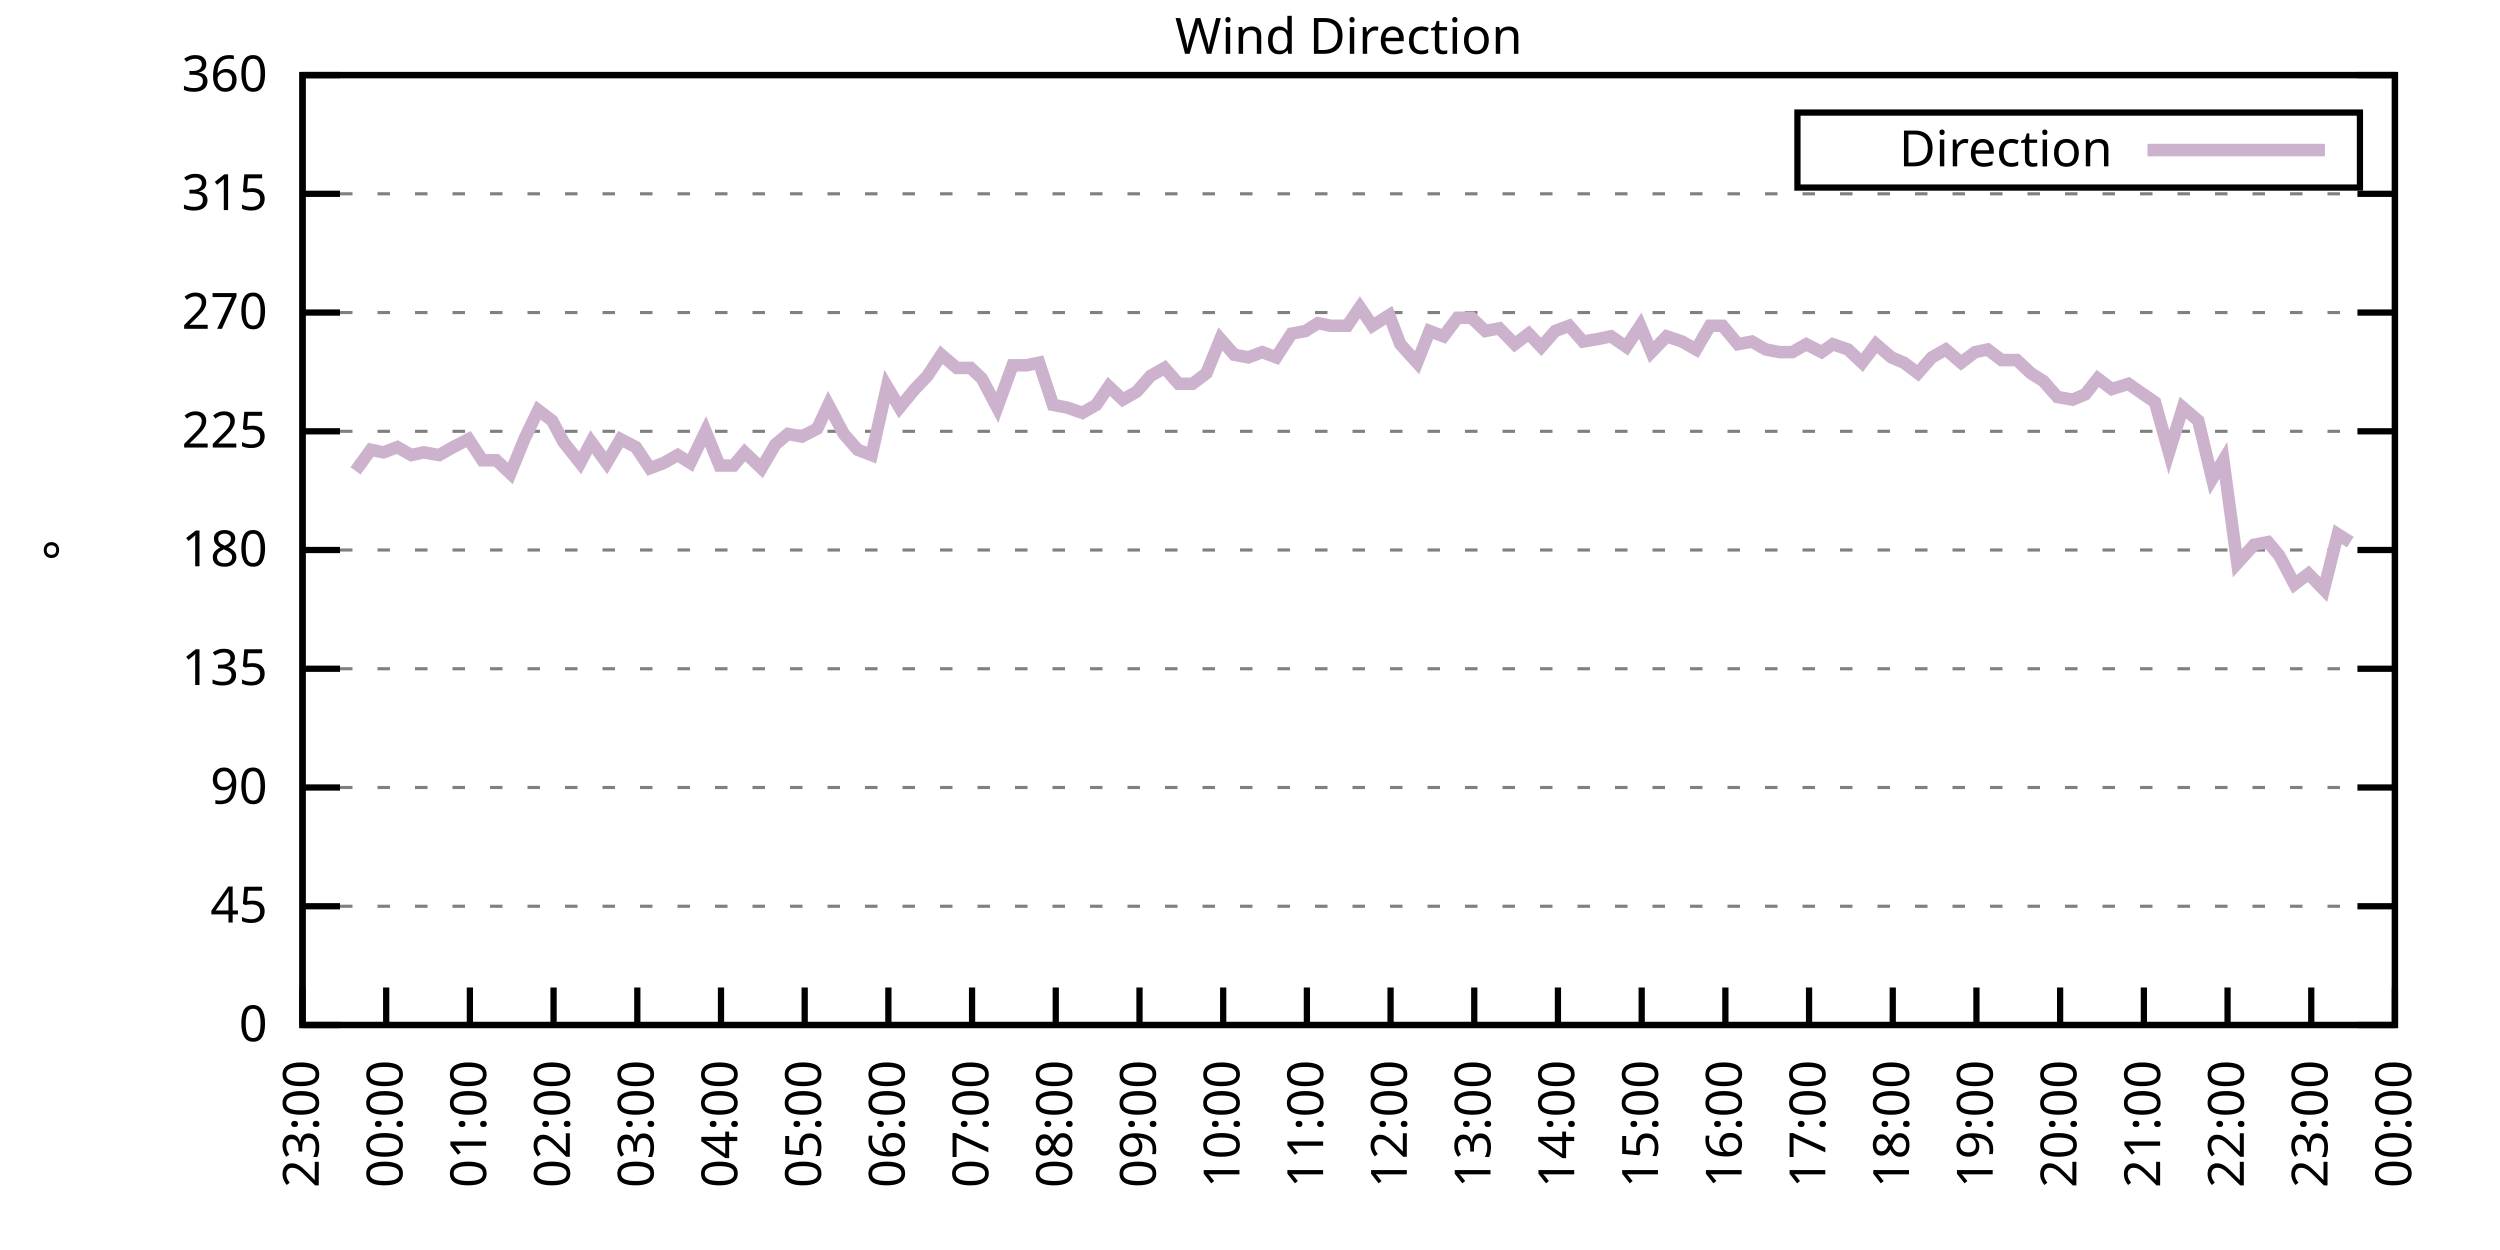
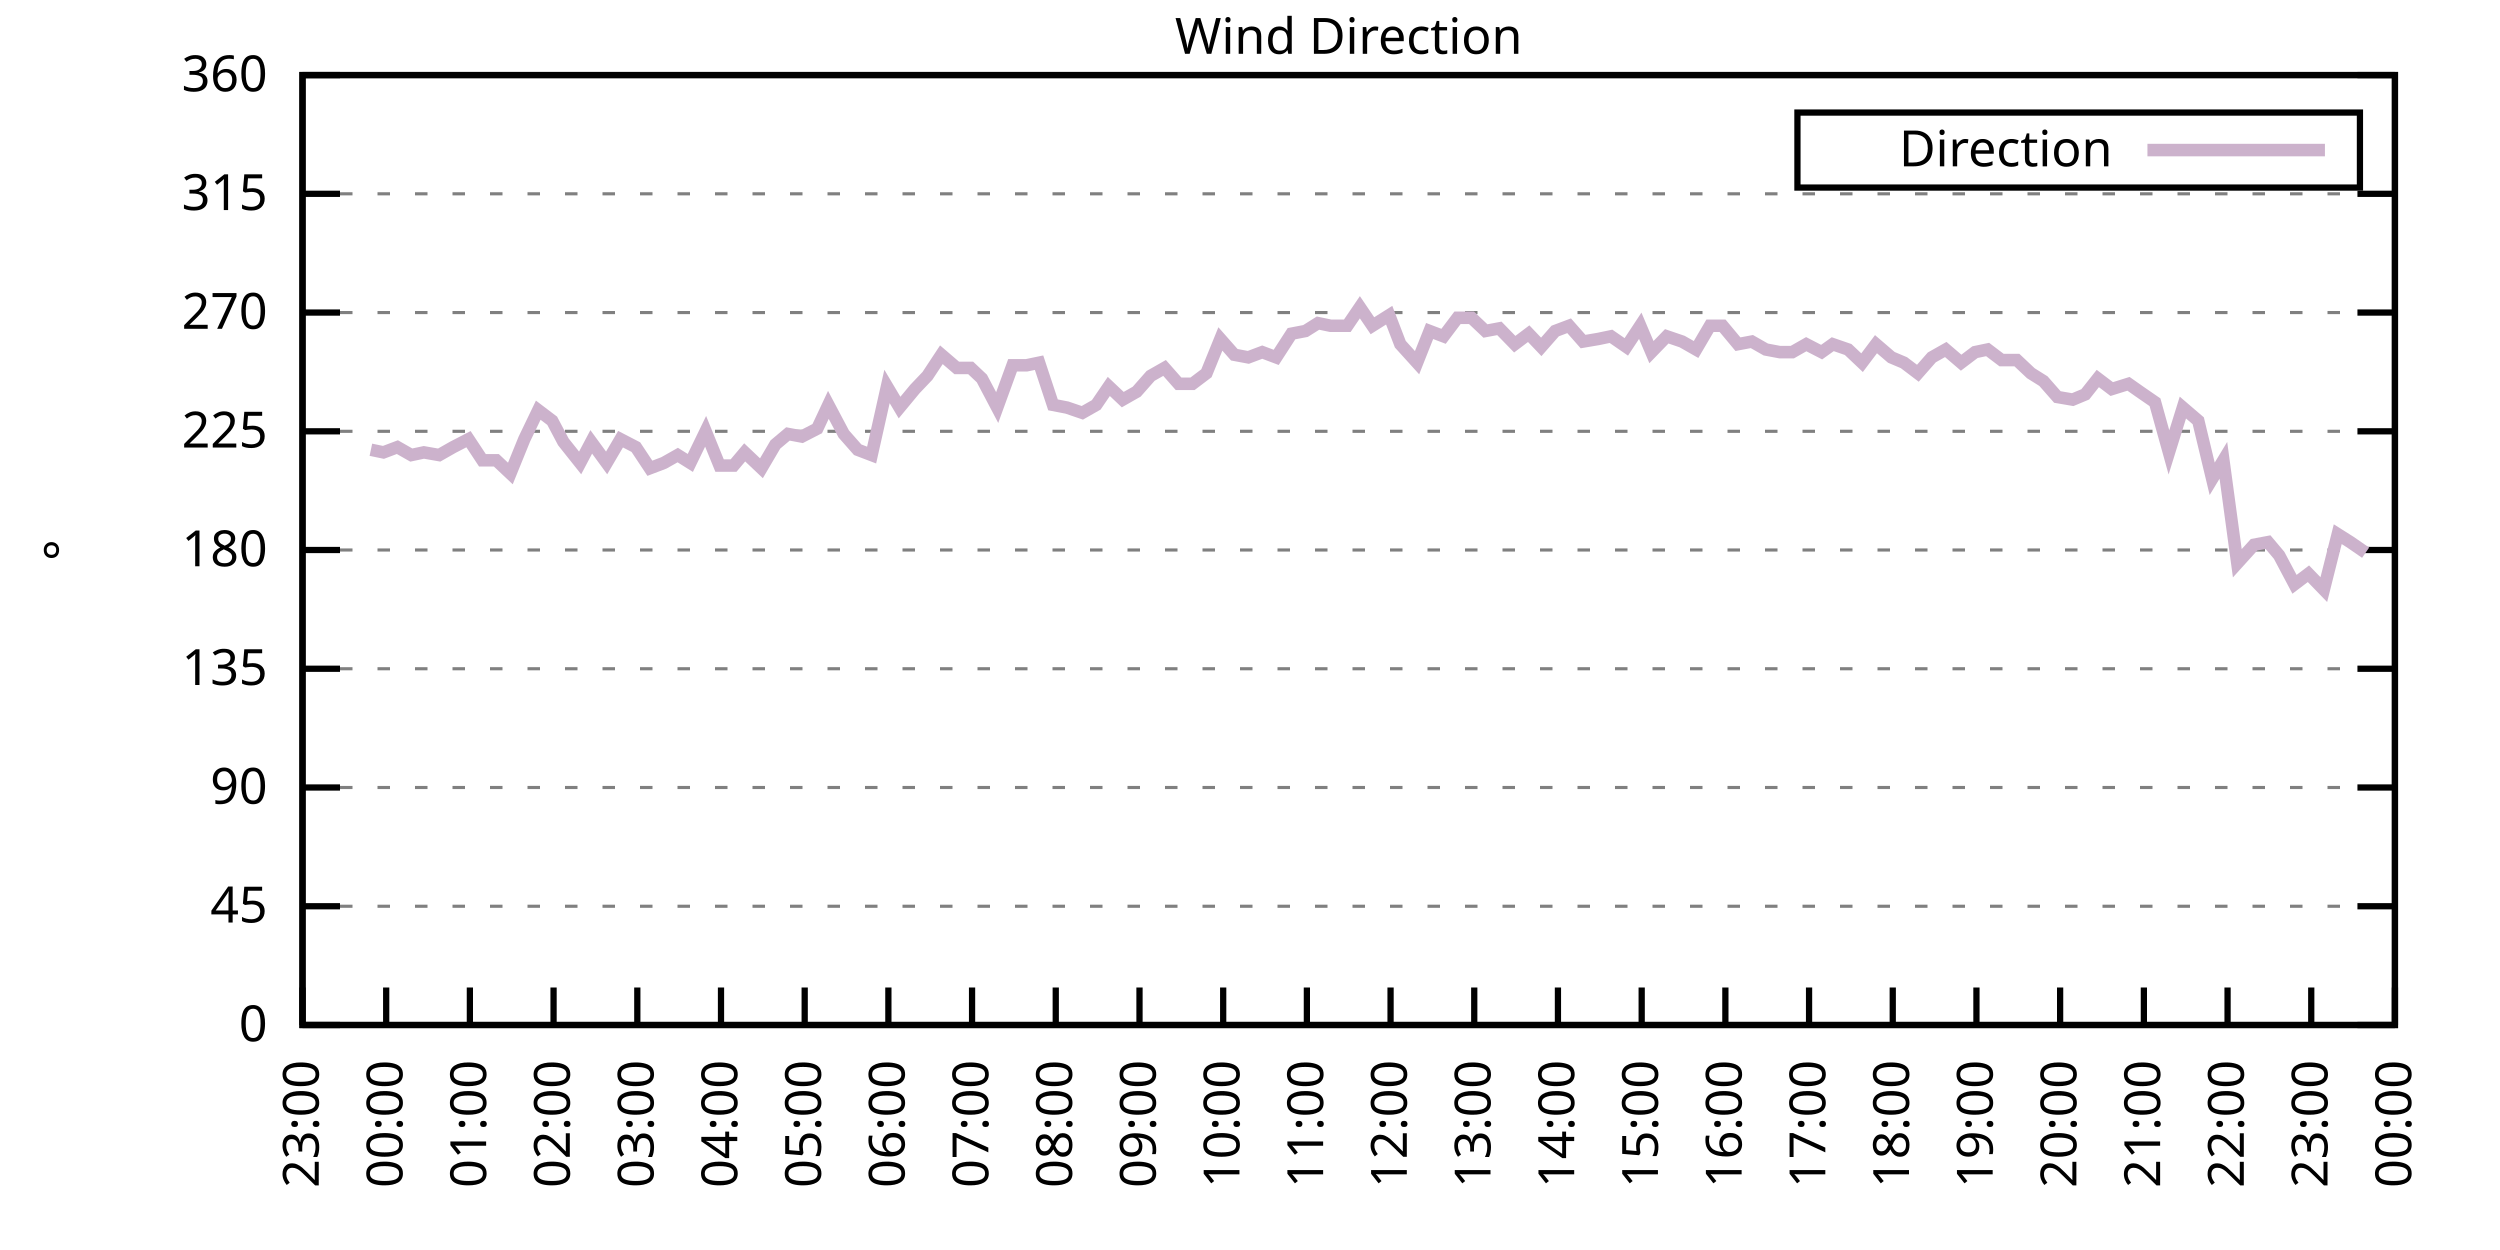
<svg xmlns="http://www.w3.org/2000/svg" xmlns:xlink="http://www.w3.org/1999/xlink" width="400" height="200" viewBox="0 0 400 200">
  <g id="gnuplot_canvas">
    <rect x="0" y="0" width="400" height="200" fill="none" />
    <defs>
      <circle id="gpDot" r="0.5" stroke-width="0.5" stroke="currentColor" />
      <path id="gpPt0" stroke-width="0.333" stroke="currentColor" d="M-1,0 h2 M0,-1 v2" />
      <path id="gpPt1" stroke-width="0.333" stroke="currentColor" d="M-1,-1 L1,1 M1,-1 L-1,1" />
      <path id="gpPt2" stroke-width="0.333" stroke="currentColor" d="M-1,0 L1,0 M0,-1 L0,1 M-1,-1 L1,1 M-1,1 L1,-1" />
      <rect id="gpPt3" stroke-width="0.333" stroke="currentColor" x="-1" y="-1" width="2" height="2" />
      <rect id="gpPt4" stroke-width="0.333" stroke="currentColor" fill="currentColor" x="-1" y="-1" width="2" height="2" />
      <circle id="gpPt5" stroke-width="0.333" stroke="currentColor" cx="0" cy="0" r="1" />
      <use xlink:href="#gpPt5" id="gpPt6" fill="currentColor" stroke="none" />
      <path id="gpPt7" stroke-width="0.333" stroke="currentColor" d="M0,-1.33 L-1.33,0.67 L1.33,0.67 z" />
      <use xlink:href="#gpPt7" id="gpPt8" fill="currentColor" stroke="none" />
      <use xlink:href="#gpPt7" id="gpPt9" stroke="currentColor" transform="rotate(180)" />
      <use xlink:href="#gpPt9" id="gpPt10" fill="currentColor" stroke="none" />
      <use xlink:href="#gpPt3" id="gpPt11" stroke="currentColor" transform="rotate(45)" />
      <use xlink:href="#gpPt11" id="gpPt12" fill="currentColor" stroke="none" />
      <path id="gpPt13" stroke-width="0.333" stroke="currentColor" d="M0,1.330 L1.265,0.411 L0.782,-1.067 L-0.782,-1.076 L-1.265,0.411 z" />
      <use xlink:href="#gpPt13" id="gpPt14" fill="currentColor" stroke="none" />
      <filter id="textbox" filterUnits="objectBoundingBox" x="0" y="0" height="1" width="1">
        <feFlood flood-color="white" flood-opacity="1" result="bgnd" />
        <feComposite in="SourceGraphic" in2="bgnd" operator="atop" />
      </filter>
      <filter id="greybox" filterUnits="objectBoundingBox" x="0" y="0" height="1" width="1">
        <feFlood flood-color="lightgrey" flood-opacity="1" result="grey" />
        <feComposite in="SourceGraphic" in2="grey" operator="atop" />
      </filter>
    </defs>
    <g fill="none" color="white" stroke="currentColor" stroke-width="1.00" stroke-linecap="butt" stroke-linejoin="miter">
</g>
    <g fill="none" color="black" stroke="currentColor" stroke-width="1.00" stroke-linecap="butt" stroke-linejoin="miter">
      <g stroke="none" shape-rendering="crispEdges">
        <polygon fill="rgb(255, 255, 255)" points="48.40,164.00 383.18,164.00 383.18,12.02 48.40,12.02 " />
      </g>
    </g>
    <g fill="none" color="black" stroke="currentColor" stroke-width="1.00" stroke-linecap="butt" stroke-linejoin="miter">
</g>
    <g fill="none" color="black" stroke="black" stroke-width="0.50" stroke-linecap="butt" stroke-linejoin="miter">
</g>
    <g fill="none" color="gray" stroke="currentColor" stroke-width="0.50" stroke-linecap="butt" stroke-linejoin="miter">
      <path stroke="gray" stroke-dasharray="2,4" class="gridline" d="M48.40,164.00 L383.19,164.00  " />
    </g>
    <g fill="none" color="gray" stroke="gray" stroke-width="1.00" stroke-linecap="butt" stroke-linejoin="miter">
</g>
    <g fill="none" color="black" stroke="currentColor" stroke-width="1.00" stroke-linecap="butt" stroke-linejoin="miter">
      <path stroke="black" d="M48.40,164.00 L54.40,164.00 M383.19,164.00 L377.19,164.00  " />
      <g transform="translate(42.80,166.60)" stroke="none" fill="black" font-family="Sans" font-size="8.00" text-anchor="end">
        <text>
          <tspan font-family="Sans"> 0</tspan>
        </text>
      </g>
    </g>
    <g fill="none" color="black" stroke="currentColor" stroke-width="1.00" stroke-linecap="butt" stroke-linejoin="miter">
</g>
    <g fill="none" color="black" stroke="black" stroke-width="0.50" stroke-linecap="butt" stroke-linejoin="miter">
</g>
    <g fill="none" color="gray" stroke="currentColor" stroke-width="0.50" stroke-linecap="butt" stroke-linejoin="miter">
      <path stroke="gray" stroke-dasharray="2,4" class="gridline" d="M48.40,145.00 L383.19,145.00  " />
    </g>
    <g fill="none" color="gray" stroke="gray" stroke-width="1.00" stroke-linecap="butt" stroke-linejoin="miter">
</g>
    <g fill="none" color="black" stroke="currentColor" stroke-width="1.00" stroke-linecap="butt" stroke-linejoin="miter">
      <path stroke="black" d="M48.40,145.00 L54.40,145.00 M383.19,145.00 L377.19,145.00  " />
      <g transform="translate(42.80,147.60)" stroke="none" fill="black" font-family="Sans" font-size="8.00" text-anchor="end">
        <text>
          <tspan font-family="Sans"> 45</tspan>
        </text>
      </g>
    </g>
    <g fill="none" color="black" stroke="currentColor" stroke-width="1.00" stroke-linecap="butt" stroke-linejoin="miter">
</g>
    <g fill="none" color="black" stroke="black" stroke-width="0.50" stroke-linecap="butt" stroke-linejoin="miter">
</g>
    <g fill="none" color="gray" stroke="currentColor" stroke-width="0.50" stroke-linecap="butt" stroke-linejoin="miter">
      <path stroke="gray" stroke-dasharray="2,4" class="gridline" d="M48.40,126.00 L383.19,126.00  " />
    </g>
    <g fill="none" color="gray" stroke="gray" stroke-width="1.00" stroke-linecap="butt" stroke-linejoin="miter">
</g>
    <g fill="none" color="black" stroke="currentColor" stroke-width="1.00" stroke-linecap="butt" stroke-linejoin="miter">
      <path stroke="black" d="M48.40,126.00 L54.40,126.00 M383.19,126.00 L377.19,126.00  " />
      <g transform="translate(42.80,128.60)" stroke="none" fill="black" font-family="Sans" font-size="8.00" text-anchor="end">
        <text>
          <tspan font-family="Sans"> 90</tspan>
        </text>
      </g>
    </g>
    <g fill="none" color="black" stroke="currentColor" stroke-width="1.00" stroke-linecap="butt" stroke-linejoin="miter">
</g>
    <g fill="none" color="black" stroke="black" stroke-width="0.50" stroke-linecap="butt" stroke-linejoin="miter">
</g>
    <g fill="none" color="gray" stroke="currentColor" stroke-width="0.50" stroke-linecap="butt" stroke-linejoin="miter">
      <path stroke="gray" stroke-dasharray="2,4" class="gridline" d="M48.40,107.00 L383.19,107.00  " />
    </g>
    <g fill="none" color="gray" stroke="gray" stroke-width="1.00" stroke-linecap="butt" stroke-linejoin="miter">
</g>
    <g fill="none" color="black" stroke="currentColor" stroke-width="1.00" stroke-linecap="butt" stroke-linejoin="miter">
      <path stroke="black" d="M48.40,107.00 L54.40,107.00 M383.19,107.00 L377.19,107.00  " />
      <g transform="translate(42.80,109.60)" stroke="none" fill="black" font-family="Sans" font-size="8.00" text-anchor="end">
        <text>
          <tspan font-family="Sans"> 135</tspan>
        </text>
      </g>
    </g>
    <g fill="none" color="black" stroke="currentColor" stroke-width="1.00" stroke-linecap="butt" stroke-linejoin="miter">
</g>
    <g fill="none" color="black" stroke="black" stroke-width="0.50" stroke-linecap="butt" stroke-linejoin="miter">
</g>
    <g fill="none" color="gray" stroke="currentColor" stroke-width="0.50" stroke-linecap="butt" stroke-linejoin="miter">
      <path stroke="gray" stroke-dasharray="2,4" class="gridline" d="M48.40,88.00 L383.19,88.00  " />
    </g>
    <g fill="none" color="gray" stroke="gray" stroke-width="1.00" stroke-linecap="butt" stroke-linejoin="miter">
</g>
    <g fill="none" color="black" stroke="currentColor" stroke-width="1.00" stroke-linecap="butt" stroke-linejoin="miter">
      <path stroke="black" d="M48.40,88.00 L54.40,88.00 M383.19,88.00 L377.19,88.00  " />
      <g transform="translate(42.80,90.60)" stroke="none" fill="black" font-family="Sans" font-size="8.00" text-anchor="end">
        <text>
          <tspan font-family="Sans"> 180</tspan>
        </text>
      </g>
    </g>
    <g fill="none" color="black" stroke="currentColor" stroke-width="1.00" stroke-linecap="butt" stroke-linejoin="miter">
</g>
    <g fill="none" color="black" stroke="black" stroke-width="0.50" stroke-linecap="butt" stroke-linejoin="miter">
</g>
    <g fill="none" color="gray" stroke="currentColor" stroke-width="0.50" stroke-linecap="butt" stroke-linejoin="miter">
      <path stroke="gray" stroke-dasharray="2,4" class="gridline" d="M48.40,69.01 L383.19,69.01  " />
    </g>
    <g fill="none" color="gray" stroke="gray" stroke-width="1.00" stroke-linecap="butt" stroke-linejoin="miter">
</g>
    <g fill="none" color="black" stroke="currentColor" stroke-width="1.00" stroke-linecap="butt" stroke-linejoin="miter">
      <path stroke="black" d="M48.40,69.01 L54.40,69.01 M383.19,69.01 L377.19,69.01  " />
      <g transform="translate(42.80,71.61)" stroke="none" fill="black" font-family="Sans" font-size="8.00" text-anchor="end">
        <text>
          <tspan font-family="Sans"> 225</tspan>
        </text>
      </g>
    </g>
    <g fill="none" color="black" stroke="currentColor" stroke-width="1.00" stroke-linecap="butt" stroke-linejoin="miter">
</g>
    <g fill="none" color="black" stroke="black" stroke-width="0.50" stroke-linecap="butt" stroke-linejoin="miter">
</g>
    <g fill="none" color="gray" stroke="currentColor" stroke-width="0.50" stroke-linecap="butt" stroke-linejoin="miter">
      <path stroke="gray" stroke-dasharray="2,4" class="gridline" d="M48.40,50.01 L383.19,50.01  " />
    </g>
    <g fill="none" color="gray" stroke="gray" stroke-width="1.00" stroke-linecap="butt" stroke-linejoin="miter">
</g>
    <g fill="none" color="black" stroke="currentColor" stroke-width="1.00" stroke-linecap="butt" stroke-linejoin="miter">
      <path stroke="black" d="M48.40,50.01 L54.40,50.01 M383.19,50.01 L377.19,50.01  " />
      <g transform="translate(42.80,52.61)" stroke="none" fill="black" font-family="Sans" font-size="8.00" text-anchor="end">
        <text>
          <tspan font-family="Sans"> 270</tspan>
        </text>
      </g>
    </g>
    <g fill="none" color="black" stroke="currentColor" stroke-width="1.00" stroke-linecap="butt" stroke-linejoin="miter">
</g>
    <g fill="none" color="black" stroke="black" stroke-width="0.50" stroke-linecap="butt" stroke-linejoin="miter">
</g>
    <g fill="none" color="gray" stroke="currentColor" stroke-width="0.50" stroke-linecap="butt" stroke-linejoin="miter">
      <path stroke="gray" stroke-dasharray="2,4" class="gridline" d="M48.40,31.01 L383.19,31.01  " />
    </g>
    <g fill="none" color="gray" stroke="gray" stroke-width="1.00" stroke-linecap="butt" stroke-linejoin="miter">
</g>
    <g fill="none" color="black" stroke="currentColor" stroke-width="1.00" stroke-linecap="butt" stroke-linejoin="miter">
      <path stroke="black" d="M48.40,31.01 L54.40,31.01 M383.19,31.01 L377.19,31.01  " />
      <g transform="translate(42.80,33.61)" stroke="none" fill="black" font-family="Sans" font-size="8.00" text-anchor="end">
        <text>
          <tspan font-family="Sans"> 315</tspan>
        </text>
      </g>
    </g>
    <g fill="none" color="black" stroke="currentColor" stroke-width="1.00" stroke-linecap="butt" stroke-linejoin="miter">
</g>
    <g fill="none" color="black" stroke="black" stroke-width="0.50" stroke-linecap="butt" stroke-linejoin="miter">
</g>
    <g fill="none" color="gray" stroke="currentColor" stroke-width="0.50" stroke-linecap="butt" stroke-linejoin="miter">
      <path stroke="gray" stroke-dasharray="2,4" class="gridline" d="M48.40,12.01 L383.19,12.01  " />
    </g>
    <g fill="none" color="gray" stroke="gray" stroke-width="1.00" stroke-linecap="butt" stroke-linejoin="miter">
</g>
    <g fill="none" color="black" stroke="currentColor" stroke-width="1.00" stroke-linecap="butt" stroke-linejoin="miter">
      <path stroke="black" d="M48.40,12.01 L54.40,12.01 M383.19,12.01 L377.19,12.01  " />
      <g transform="translate(42.80,14.61)" stroke="none" fill="black" font-family="Sans" font-size="8.00" text-anchor="end">
        <text>
          <tspan font-family="Sans"> 360</tspan>
        </text>
      </g>
    </g>
    <g fill="none" color="black" stroke="currentColor" stroke-width="1.00" stroke-linecap="butt" stroke-linejoin="miter">
      <path stroke="black" d="M48.40,164.00 L48.40,158.00  " />
      <g transform="translate(51.00,169.60) rotate(270.00)" stroke="none" fill="black" font-family="Sans" font-size="8.00" text-anchor="end">
        <text>
          <tspan font-family="Sans">23:00</tspan>
        </text>
      </g>
    </g>
    <g fill="none" color="black" stroke="currentColor" stroke-width="1.00" stroke-linecap="butt" stroke-linejoin="miter">
      <path stroke="black" d="M61.79,164.00 L61.79,158.00  " />
      <g transform="translate(64.39,169.60) rotate(270.00)" stroke="none" fill="black" font-family="Sans" font-size="8.00" text-anchor="end">
        <text>
          <tspan font-family="Sans">00:00</tspan>
        </text>
      </g>
    </g>
    <g fill="none" color="black" stroke="currentColor" stroke-width="1.00" stroke-linecap="butt" stroke-linejoin="miter">
      <path stroke="black" d="M75.18,164.00 L75.18,158.00  " />
      <g transform="translate(77.78,169.60) rotate(270.00)" stroke="none" fill="black" font-family="Sans" font-size="8.00" text-anchor="end">
        <text>
          <tspan font-family="Sans">01:00</tspan>
        </text>
      </g>
    </g>
    <g fill="none" color="black" stroke="currentColor" stroke-width="1.00" stroke-linecap="butt" stroke-linejoin="miter">
      <path stroke="black" d="M88.57,164.00 L88.57,158.00  " />
      <g transform="translate(91.17,169.60) rotate(270.00)" stroke="none" fill="black" font-family="Sans" font-size="8.00" text-anchor="end">
        <text>
          <tspan font-family="Sans">02:00</tspan>
        </text>
      </g>
    </g>
    <g fill="none" color="black" stroke="currentColor" stroke-width="1.00" stroke-linecap="butt" stroke-linejoin="miter">
      <path stroke="black" d="M101.97,164.00 L101.97,158.00  " />
      <g transform="translate(104.57,169.60) rotate(270.00)" stroke="none" fill="black" font-family="Sans" font-size="8.00" text-anchor="end">
        <text>
          <tspan font-family="Sans">03:00</tspan>
        </text>
      </g>
    </g>
    <g fill="none" color="black" stroke="currentColor" stroke-width="1.00" stroke-linecap="butt" stroke-linejoin="miter">
      <path stroke="black" d="M115.36,164.00 L115.36,158.00  " />
      <g transform="translate(117.96,169.60) rotate(270.00)" stroke="none" fill="black" font-family="Sans" font-size="8.00" text-anchor="end">
        <text>
          <tspan font-family="Sans">04:00</tspan>
        </text>
      </g>
    </g>
    <g fill="none" color="black" stroke="currentColor" stroke-width="1.00" stroke-linecap="butt" stroke-linejoin="miter">
      <path stroke="black" d="M128.75,164.00 L128.75,158.00  " />
      <g transform="translate(131.35,169.60) rotate(270.00)" stroke="none" fill="black" font-family="Sans" font-size="8.00" text-anchor="end">
        <text>
          <tspan font-family="Sans">05:00</tspan>
        </text>
      </g>
    </g>
    <g fill="none" color="black" stroke="currentColor" stroke-width="1.00" stroke-linecap="butt" stroke-linejoin="miter">
      <path stroke="black" d="M142.14,164.00 L142.14,158.00  " />
      <g transform="translate(144.74,169.60) rotate(270.00)" stroke="none" fill="black" font-family="Sans" font-size="8.00" text-anchor="end">
        <text>
          <tspan font-family="Sans">06:00</tspan>
        </text>
      </g>
    </g>
    <g fill="none" color="black" stroke="currentColor" stroke-width="1.00" stroke-linecap="butt" stroke-linejoin="miter">
      <path stroke="black" d="M155.53,164.00 L155.53,158.00  " />
      <g transform="translate(158.13,169.60) rotate(270.00)" stroke="none" fill="black" font-family="Sans" font-size="8.00" text-anchor="end">
        <text>
          <tspan font-family="Sans">07:00</tspan>
        </text>
      </g>
    </g>
    <g fill="none" color="black" stroke="currentColor" stroke-width="1.00" stroke-linecap="butt" stroke-linejoin="miter">
      <path stroke="black" d="M168.92,164.00 L168.92,158.00  " />
      <g transform="translate(171.52,169.60) rotate(270.00)" stroke="none" fill="black" font-family="Sans" font-size="8.00" text-anchor="end">
        <text>
          <tspan font-family="Sans">08:00</tspan>
        </text>
      </g>
    </g>
    <g fill="none" color="black" stroke="currentColor" stroke-width="1.00" stroke-linecap="butt" stroke-linejoin="miter">
      <path stroke="black" d="M182.32,164.00 L182.32,158.00  " />
      <g transform="translate(184.92,169.60) rotate(270.00)" stroke="none" fill="black" font-family="Sans" font-size="8.00" text-anchor="end">
        <text>
          <tspan font-family="Sans">09:00</tspan>
        </text>
      </g>
    </g>
    <g fill="none" color="black" stroke="currentColor" stroke-width="1.00" stroke-linecap="butt" stroke-linejoin="miter">
      <path stroke="black" d="M195.71,164.00 L195.71,158.00  " />
      <g transform="translate(198.31,169.60) rotate(270.00)" stroke="none" fill="black" font-family="Sans" font-size="8.00" text-anchor="end">
        <text>
          <tspan font-family="Sans">10:00</tspan>
        </text>
      </g>
    </g>
    <g fill="none" color="black" stroke="currentColor" stroke-width="1.00" stroke-linecap="butt" stroke-linejoin="miter">
      <path stroke="black" d="M209.10,164.00 L209.10,158.00  " />
      <g transform="translate(211.70,169.60) rotate(270.00)" stroke="none" fill="black" font-family="Sans" font-size="8.00" text-anchor="end">
        <text>
          <tspan font-family="Sans">11:00</tspan>
        </text>
      </g>
    </g>
    <g fill="none" color="black" stroke="currentColor" stroke-width="1.00" stroke-linecap="butt" stroke-linejoin="miter">
      <path stroke="black" d="M222.49,164.00 L222.49,158.00  " />
      <g transform="translate(225.09,169.60) rotate(270.00)" stroke="none" fill="black" font-family="Sans" font-size="8.00" text-anchor="end">
        <text>
          <tspan font-family="Sans">12:00</tspan>
        </text>
      </g>
    </g>
    <g fill="none" color="black" stroke="currentColor" stroke-width="1.00" stroke-linecap="butt" stroke-linejoin="miter">
      <path stroke="black" d="M235.88,164.00 L235.88,158.00  " />
      <g transform="translate(238.48,169.60) rotate(270.00)" stroke="none" fill="black" font-family="Sans" font-size="8.00" text-anchor="end">
        <text>
          <tspan font-family="Sans">13:00</tspan>
        </text>
      </g>
    </g>
    <g fill="none" color="black" stroke="currentColor" stroke-width="1.00" stroke-linecap="butt" stroke-linejoin="miter">
      <path stroke="black" d="M249.27,164.00 L249.27,158.00  " />
      <g transform="translate(251.87,169.60) rotate(270.00)" stroke="none" fill="black" font-family="Sans" font-size="8.00" text-anchor="end">
        <text>
          <tspan font-family="Sans">14:00</tspan>
        </text>
      </g>
    </g>
    <g fill="none" color="black" stroke="currentColor" stroke-width="1.00" stroke-linecap="butt" stroke-linejoin="miter">
      <path stroke="black" d="M262.67,164.00 L262.67,158.00  " />
      <g transform="translate(265.27,169.60) rotate(270.00)" stroke="none" fill="black" font-family="Sans" font-size="8.00" text-anchor="end">
        <text>
          <tspan font-family="Sans">15:00</tspan>
        </text>
      </g>
    </g>
    <g fill="none" color="black" stroke="currentColor" stroke-width="1.00" stroke-linecap="butt" stroke-linejoin="miter">
      <path stroke="black" d="M276.06,164.00 L276.06,158.00  " />
      <g transform="translate(278.66,169.60) rotate(270.00)" stroke="none" fill="black" font-family="Sans" font-size="8.00" text-anchor="end">
        <text>
          <tspan font-family="Sans">16:00</tspan>
        </text>
      </g>
    </g>
    <g fill="none" color="black" stroke="currentColor" stroke-width="1.00" stroke-linecap="butt" stroke-linejoin="miter">
      <path stroke="black" d="M289.45,164.00 L289.45,158.00  " />
      <g transform="translate(292.05,169.60) rotate(270.00)" stroke="none" fill="black" font-family="Sans" font-size="8.00" text-anchor="end">
        <text>
          <tspan font-family="Sans">17:00</tspan>
        </text>
      </g>
    </g>
    <g fill="none" color="black" stroke="currentColor" stroke-width="1.00" stroke-linecap="butt" stroke-linejoin="miter">
      <path stroke="black" d="M302.84,164.00 L302.84,158.00  " />
      <g transform="translate(305.44,169.60) rotate(270.00)" stroke="none" fill="black" font-family="Sans" font-size="8.00" text-anchor="end">
        <text>
          <tspan font-family="Sans">18:00</tspan>
        </text>
      </g>
    </g>
    <g fill="none" color="black" stroke="currentColor" stroke-width="1.00" stroke-linecap="butt" stroke-linejoin="miter">
      <path stroke="black" d="M316.23,164.00 L316.23,158.00  " />
      <g transform="translate(318.83,169.60) rotate(270.00)" stroke="none" fill="black" font-family="Sans" font-size="8.00" text-anchor="end">
        <text>
          <tspan font-family="Sans">19:00</tspan>
        </text>
      </g>
    </g>
    <g fill="none" color="black" stroke="currentColor" stroke-width="1.00" stroke-linecap="butt" stroke-linejoin="miter">
      <path stroke="black" d="M329.62,164.00 L329.62,158.00  " />
      <g transform="translate(332.22,169.60) rotate(270.00)" stroke="none" fill="black" font-family="Sans" font-size="8.00" text-anchor="end">
        <text>
          <tspan font-family="Sans">20:00</tspan>
        </text>
      </g>
    </g>
    <g fill="none" color="black" stroke="currentColor" stroke-width="1.00" stroke-linecap="butt" stroke-linejoin="miter">
      <path stroke="black" d="M343.02,164.00 L343.02,158.00  " />
      <g transform="translate(345.62,169.60) rotate(270.00)" stroke="none" fill="black" font-family="Sans" font-size="8.00" text-anchor="end">
        <text>
          <tspan font-family="Sans">21:00</tspan>
        </text>
      </g>
    </g>
    <g fill="none" color="black" stroke="currentColor" stroke-width="1.00" stroke-linecap="butt" stroke-linejoin="miter">
      <path stroke="black" d="M356.41,164.00 L356.41,158.00  " />
      <g transform="translate(359.01,169.60) rotate(270.00)" stroke="none" fill="black" font-family="Sans" font-size="8.00" text-anchor="end">
        <text>
          <tspan font-family="Sans">22:00</tspan>
        </text>
      </g>
    </g>
    <g fill="none" color="black" stroke="currentColor" stroke-width="1.00" stroke-linecap="butt" stroke-linejoin="miter">
      <path stroke="black" d="M369.80,164.00 L369.80,158.00  " />
      <g transform="translate(372.40,169.60) rotate(270.00)" stroke="none" fill="black" font-family="Sans" font-size="8.00" text-anchor="end">
        <text>
          <tspan font-family="Sans">23:00</tspan>
        </text>
      </g>
    </g>
    <g fill="none" color="black" stroke="currentColor" stroke-width="1.00" stroke-linecap="butt" stroke-linejoin="miter">
      <path stroke="black" d="M383.19,164.00 L383.19,158.00  " />
      <g transform="translate(385.79,169.60) rotate(270.00)" stroke="none" fill="black" font-family="Sans" font-size="8.00" text-anchor="end">
        <text>
          <tspan font-family="Sans">00:00</tspan>
        </text>
      </g>
    </g>
    <g fill="none" color="black" stroke="currentColor" stroke-width="1.00" stroke-linecap="butt" stroke-linejoin="miter">
</g>
    <g fill="none" color="black" stroke="currentColor" stroke-width="1.00" stroke-linecap="butt" stroke-linejoin="miter">
      <path stroke="black" d="M48.40,12.01 L48.40,164.00 L383.19,164.00 L383.19,12.01 L48.40,12.01 Z  " />
    </g>
    <g fill="none" color="black" stroke="currentColor" stroke-width="1.00" stroke-linecap="butt" stroke-linejoin="miter">
</g>
    <g fill="none" color="black" stroke="currentColor" stroke-width="1.00" stroke-linecap="butt" stroke-linejoin="miter">
      <path stroke="black" d="M287.59,30.01 L287.59,18.01 L377.59,18.01 L377.59,30.01 L287.59,30.01 Z  " />
    </g>
    <g id="Wind_direction_plot_1">
      <g fill="none" color="white" stroke="black" stroke-width="2.00" stroke-linecap="butt" stroke-linejoin="miter">
</g>
      <g fill="none" color="black" stroke="currentColor" stroke-width="2.00" stroke-linecap="butt" stroke-linejoin="miter">
        <g transform="translate(337.99,26.61)" stroke="none" fill="black" font-family="Sans" font-size="8.00" text-anchor="end">
          <text>
            <tspan font-family="Sans">Direction</tspan>
          </text>
        </g>
      </g>
      <g fill="none" color="black" stroke="currentColor" stroke-width="2.00" stroke-linecap="butt" stroke-linejoin="miter">
-         <path stroke="rgb(204, 178, 204)" d="M343.59,24.01 L371.99,24.01 M56.88,75.34 L59.34,71.96 L61.35,72.38 L63.58,71.54 L65.81,72.81 L67.82,72.38   L70.27,72.81 L72.50,71.54 L74.96,70.27 L77.19,73.65 L79.42,73.65 L81.66,75.76 L83.89,70.27 L86.12,65.63   L88.35,67.32 L90.14,70.70 L92.82,74.07 L94.60,70.70 L97.06,74.07 L99.29,70.27 L101.74,71.54 L103.98,74.92   L106.21,74.07 L108.44,72.81 L110.45,74.07 L112.90,69.01 L115.13,74.49 L117.37,74.49 L119.15,72.38 L121.83,74.92   L124.06,71.12 L126.07,69.43 L128.30,69.85 L130.76,68.58 L132.54,64.78 L135.00,69.43 L137.23,71.96 L139.46,72.81   L141.92,61.83 L143.93,65.21 L146.38,62.25 L148.39,60.14 L150.62,56.76 L153.08,58.87 L155.31,58.87 L157.10,60.56   L159.55,65.21 L162.01,58.45 L164.24,58.45 L166.25,58.03 L168.48,64.78 L170.71,65.21 L173.17,66.05 L175.40,64.78   L177.41,61.83 L179.64,63.94 L181.87,62.67 L184.10,60.14 L186.33,58.87 L188.57,61.41 L190.80,61.41 L193.03,59.72   L195.26,54.23 L197.49,56.76 L199.73,57.18 L201.96,56.34 L204.19,57.18 L206.64,53.39 L208.88,52.96 L210.88,51.70   L212.89,52.12 L215.57,52.12 L217.58,49.16 L219.59,52.12 L222.27,50.43 L224.05,55.07 L226.73,58.03 L228.74,52.96   L230.97,53.81 L233.20,50.85 L235.44,50.85 L237.67,52.96 L239.90,52.54 L242.36,55.07 L244.59,53.39 L246.60,55.50   L248.83,52.96 L251.06,52.12 L253.29,54.65 L255.75,54.23 L257.76,53.81 L260.21,55.50 L262.44,52.12 L264.23,56.34   L266.68,53.81 L269.14,54.65 L271.37,55.92 L273.60,52.12 L275.61,52.12 L278.07,55.07 L280.30,54.65 L282.53,55.92   L284.76,56.34 L286.77,56.34 L289.00,55.07 L291.46,56.34 L293.24,55.07 L295.70,55.92 L297.93,58.03 L300.16,55.07   L302.62,57.18 L304.63,58.03 L306.86,59.72 L309.09,57.18 L311.32,55.92 L313.78,58.03 L316.01,56.34 L318.02,55.92   L320.25,57.61 L322.70,57.61 L324.94,59.72 L326.95,60.98 L329.18,63.52 L331.63,63.94 L333.64,63.10 L335.65,60.56   L337.88,62.25 L340.56,61.41 L342.35,62.67 L344.80,64.36 L347.03,72.38 L349.26,65.21 L351.72,67.32 L353.95,76.61   L355.74,73.65 L357.97,90.12 L360.65,87.16 L362.88,86.74 L364.66,88.85 L367.12,93.49 L369.35,91.80 L371.81,94.34   L374.04,85.47 L376.05,86.74  " />
+         <path stroke="rgb(204, 178, 204)" d="M343.59,24.01 L371.99,24.01 M59.34,71.96 L61.35,72.38 L63.58,71.54 L65.81,72.81 L67.82,72.38 L70.27,72.81   L72.50,71.54 L74.96,70.27 L77.19,73.65 L79.42,73.65 L81.66,75.76 L83.89,70.27 L86.12,65.63 L88.35,67.32   L90.14,70.70 L92.82,74.07 L94.60,70.70 L97.06,74.07 L99.29,70.27 L101.74,71.54 L103.98,74.92 L106.21,74.07   L108.44,72.81 L110.45,74.07 L112.90,69.01 L115.13,74.49 L117.37,74.49 L119.15,72.38 L121.83,74.92 L124.06,71.12   L126.07,69.43 L128.30,69.85 L130.76,68.58 L132.54,64.78 L135.00,69.43 L137.23,71.96 L139.46,72.81 L141.92,61.83   L143.93,65.21 L146.38,62.25 L148.39,60.14 L150.62,56.76 L153.08,58.87 L155.31,58.87 L157.10,60.56 L159.55,65.21   L162.01,58.45 L164.24,58.45 L166.25,58.03 L168.48,64.78 L170.71,65.21 L173.17,66.05 L175.40,64.78 L177.41,61.83   L179.64,63.94 L181.87,62.67 L184.10,60.14 L186.33,58.87 L188.57,61.41 L190.80,61.41 L193.03,59.72 L195.26,54.23   L197.49,56.76 L199.73,57.18 L201.96,56.34 L204.19,57.18 L206.64,53.39 L208.88,52.96 L210.88,51.70 L212.89,52.12   L215.57,52.12 L217.58,49.16 L219.59,52.12 L222.27,50.43 L224.05,55.07 L226.73,58.03 L228.74,52.96 L230.97,53.81   L233.20,50.85 L235.44,50.85 L237.67,52.96 L239.90,52.54 L242.36,55.07 L244.59,53.39 L246.60,55.50 L248.83,52.96   L251.06,52.12 L253.29,54.65 L255.75,54.23 L257.76,53.81 L260.21,55.50 L262.44,52.12 L264.23,56.34 L266.68,53.81   L269.14,54.65 L271.37,55.92 L273.60,52.12 L275.61,52.12 L278.07,55.07 L280.30,54.65 L282.53,55.92 L284.76,56.34   L286.77,56.34 L289.00,55.07 L291.46,56.34 L293.24,55.07 L295.70,55.92 L297.93,58.03 L300.16,55.07 L302.62,57.18   L304.63,58.03 L306.86,59.72 L309.09,57.18 L311.32,55.92 L313.78,58.03 L316.01,56.34 L318.02,55.92 L320.25,57.61   L322.70,57.61 L324.94,59.72 L326.95,60.98 L329.18,63.52 L331.63,63.94 L333.64,63.10 L335.65,60.56 L337.88,62.25   L340.56,61.41 L342.35,62.67 L344.80,64.36 L347.03,72.38 L349.26,65.21 L351.72,67.32 L353.95,76.61 L355.74,73.65   L357.97,90.12 L360.65,87.16 L362.88,86.74 L364.66,88.85 L367.12,93.49 L369.35,91.80 L371.81,94.34 L374.04,85.47   L376.05,86.74 L378.50,88.43  " />
      </g>
    </g>
    <g fill="none" color="black" stroke="currentColor" stroke-width="2.00" stroke-linecap="butt" stroke-linejoin="miter">
</g>
    <g fill="none" color="black" stroke="black" stroke-width="1.00" stroke-linecap="butt" stroke-linejoin="miter">
</g>
    <g fill="none" color="black" stroke="currentColor" stroke-width="1.00" stroke-linecap="butt" stroke-linejoin="miter">
      <path stroke="black" d="M48.40,12.01 L48.40,164.00 L383.19,164.00 L383.19,12.01 L48.40,12.01 Z  " />
      <g transform="translate(12.80,88.01) rotate(270.00)" stroke="none" fill="black" font-family="Sans" font-size="8.00" text-anchor="middle">
        <text>
          <tspan font-family="Sans">°</tspan>
        </text>
      </g>
    </g>
    <g fill="none" color="black" stroke="currentColor" stroke-width="1.00" stroke-linecap="butt" stroke-linejoin="miter">
</g>
    <g fill="none" color="black" stroke="currentColor" stroke-width="1.00" stroke-linecap="butt" stroke-linejoin="miter">
      <g transform="translate(215.79,8.61)" stroke="none" fill="black" font-family="Sans" font-size="8.00" text-anchor="middle">
        <text>
          <tspan font-family="Sans">Wind Direction</tspan>
        </text>
      </g>
    </g>
    <g fill="none" color="black" stroke="currentColor" stroke-width="1.00" stroke-linecap="butt" stroke-linejoin="miter">
</g>
  </g>
</svg>
